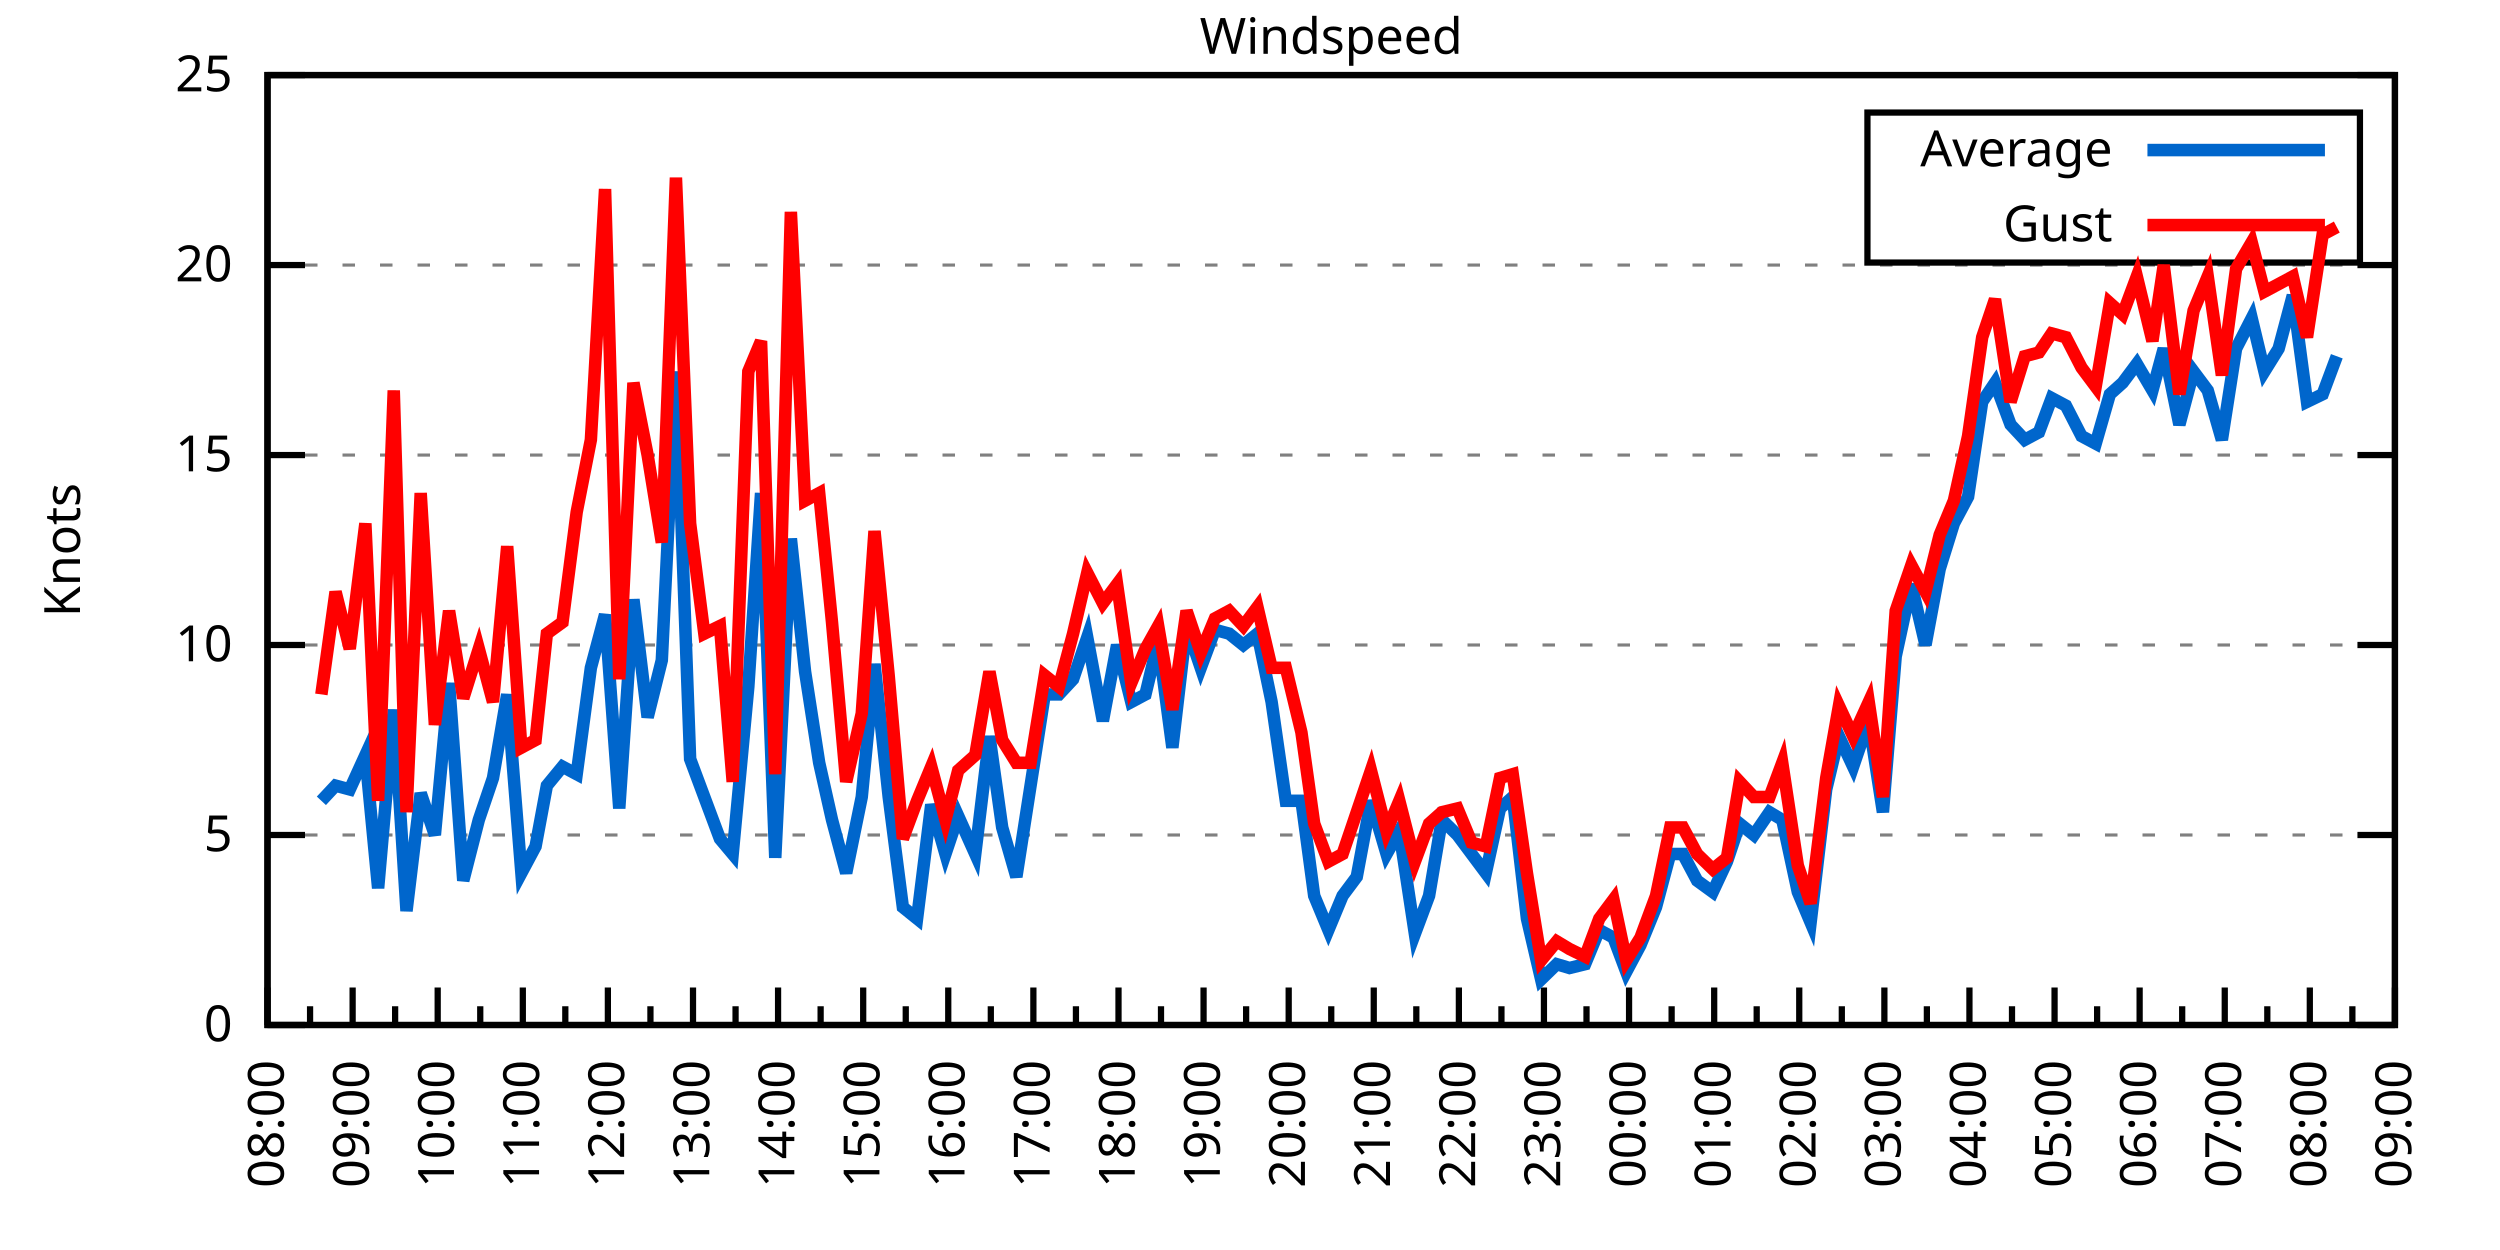
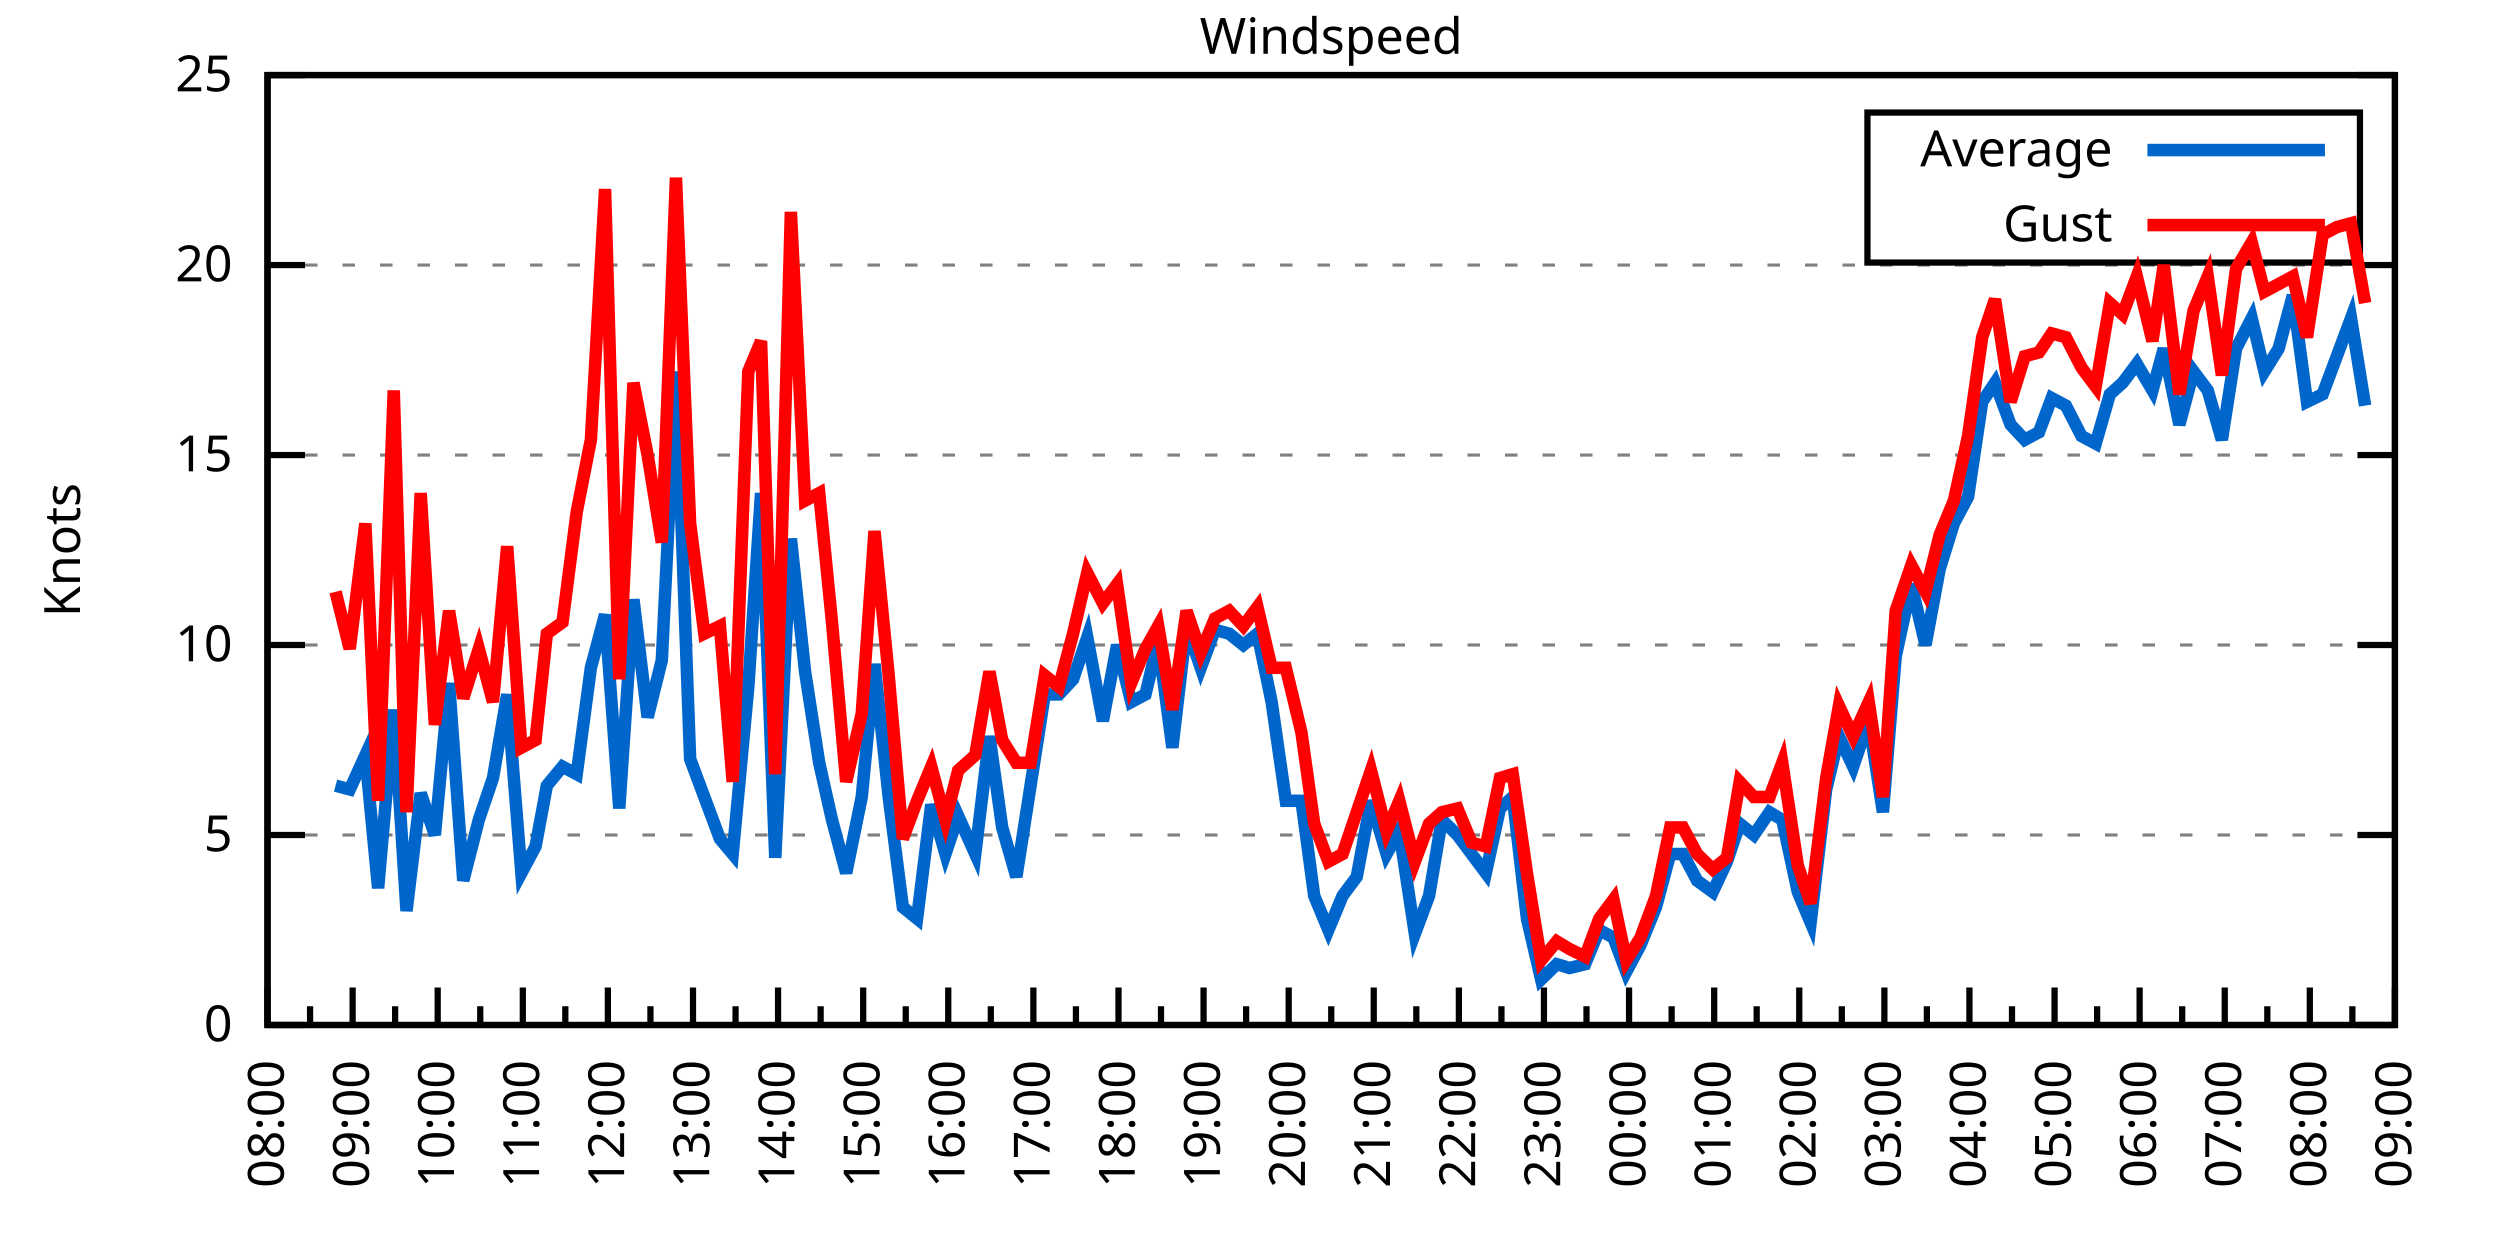
<svg xmlns="http://www.w3.org/2000/svg" xmlns:xlink="http://www.w3.org/1999/xlink" width="400" height="200" viewBox="0 0 400 200">
  <g id="gnuplot_canvas">
    <rect x="0" y="0" width="400" height="200" fill="none" />
    <defs>
      <circle id="gpDot" r="0.5" stroke-width="0.5" stroke="currentColor" />
      <path id="gpPt0" stroke-width="0.333" stroke="currentColor" d="M-1,0 h2 M0,-1 v2" />
      <path id="gpPt1" stroke-width="0.333" stroke="currentColor" d="M-1,-1 L1,1 M1,-1 L-1,1" />
      <path id="gpPt2" stroke-width="0.333" stroke="currentColor" d="M-1,0 L1,0 M0,-1 L0,1 M-1,-1 L1,1 M-1,1 L1,-1" />
      <rect id="gpPt3" stroke-width="0.333" stroke="currentColor" x="-1" y="-1" width="2" height="2" />
      <rect id="gpPt4" stroke-width="0.333" stroke="currentColor" fill="currentColor" x="-1" y="-1" width="2" height="2" />
      <circle id="gpPt5" stroke-width="0.333" stroke="currentColor" cx="0" cy="0" r="1" />
      <use xlink:href="#gpPt5" id="gpPt6" fill="currentColor" stroke="none" />
      <path id="gpPt7" stroke-width="0.333" stroke="currentColor" d="M0,-1.33 L-1.33,0.67 L1.33,0.67 z" />
      <use xlink:href="#gpPt7" id="gpPt8" fill="currentColor" stroke="none" />
      <use xlink:href="#gpPt7" id="gpPt9" stroke="currentColor" transform="rotate(180)" />
      <use xlink:href="#gpPt9" id="gpPt10" fill="currentColor" stroke="none" />
      <use xlink:href="#gpPt3" id="gpPt11" stroke="currentColor" transform="rotate(45)" />
      <use xlink:href="#gpPt11" id="gpPt12" fill="currentColor" stroke="none" />
      <path id="gpPt13" stroke-width="0.333" stroke="currentColor" d="M0,1.330 L1.265,0.411 L0.782,-1.067 L-0.782,-1.076 L-1.265,0.411 z" />
      <use xlink:href="#gpPt13" id="gpPt14" fill="currentColor" stroke="none" />
      <filter id="textbox" filterUnits="objectBoundingBox" x="0" y="0" height="1" width="1">
        <feFlood flood-color="white" flood-opacity="1" result="bgnd" />
        <feComposite in="SourceGraphic" in2="bgnd" operator="atop" />
      </filter>
      <filter id="greybox" filterUnits="objectBoundingBox" x="0" y="0" height="1" width="1">
        <feFlood flood-color="lightgrey" flood-opacity="1" result="grey" />
        <feComposite in="SourceGraphic" in2="grey" operator="atop" />
      </filter>
    </defs>
    <g fill="none" color="white" stroke="currentColor" stroke-width="1.00" stroke-linecap="butt" stroke-linejoin="miter">
</g>
    <g fill="none" color="black" stroke="currentColor" stroke-width="1.00" stroke-linecap="butt" stroke-linejoin="miter">
      <g stroke="none" shape-rendering="crispEdges">
        <polygon fill="rgb(255, 255, 255)" points="42.80,164.00 383.18,164.00 383.18,12.02 42.80,12.02 " />
      </g>
    </g>
    <g fill="none" color="black" stroke="currentColor" stroke-width="1.00" stroke-linecap="butt" stroke-linejoin="miter">
</g>
    <g fill="none" color="black" stroke="black" stroke-width="0.50" stroke-linecap="butt" stroke-linejoin="miter">
</g>
    <g fill="none" color="gray" stroke="currentColor" stroke-width="0.50" stroke-linecap="butt" stroke-linejoin="miter">
      <path stroke="gray" stroke-dasharray="2,4" class="gridline" d="M42.80,164.00 L383.19,164.00  " />
    </g>
    <g fill="none" color="gray" stroke="gray" stroke-width="1.00" stroke-linecap="butt" stroke-linejoin="miter">
</g>
    <g fill="none" color="black" stroke="currentColor" stroke-width="1.00" stroke-linecap="butt" stroke-linejoin="miter">
      <path stroke="black" d="M42.80,164.00 L48.80,164.00 M383.19,164.00 L377.19,164.00  " />
      <g transform="translate(37.20,166.60)" stroke="none" fill="black" font-family="Sans" font-size="8.00" text-anchor="end">
        <text>
          <tspan font-family="Sans"> 0</tspan>
        </text>
      </g>
    </g>
    <g fill="none" color="black" stroke="currentColor" stroke-width="1.00" stroke-linecap="butt" stroke-linejoin="miter">
</g>
    <g fill="none" color="black" stroke="black" stroke-width="0.50" stroke-linecap="butt" stroke-linejoin="miter">
</g>
    <g fill="none" color="gray" stroke="currentColor" stroke-width="0.50" stroke-linecap="butt" stroke-linejoin="miter">
      <path stroke="gray" stroke-dasharray="2,4" class="gridline" d="M42.80,133.60 L383.19,133.60  " />
    </g>
    <g fill="none" color="gray" stroke="gray" stroke-width="1.00" stroke-linecap="butt" stroke-linejoin="miter">
</g>
    <g fill="none" color="black" stroke="currentColor" stroke-width="1.00" stroke-linecap="butt" stroke-linejoin="miter">
      <path stroke="black" d="M42.80,133.60 L48.80,133.60 M383.19,133.60 L377.19,133.60  " />
      <g transform="translate(37.20,136.20)" stroke="none" fill="black" font-family="Sans" font-size="8.00" text-anchor="end">
        <text>
          <tspan font-family="Sans"> 5</tspan>
        </text>
      </g>
    </g>
    <g fill="none" color="black" stroke="currentColor" stroke-width="1.00" stroke-linecap="butt" stroke-linejoin="miter">
</g>
    <g fill="none" color="black" stroke="black" stroke-width="0.50" stroke-linecap="butt" stroke-linejoin="miter">
</g>
    <g fill="none" color="gray" stroke="currentColor" stroke-width="0.50" stroke-linecap="butt" stroke-linejoin="miter">
      <path stroke="gray" stroke-dasharray="2,4" class="gridline" d="M42.80,103.20 L383.19,103.20  " />
    </g>
    <g fill="none" color="gray" stroke="gray" stroke-width="1.00" stroke-linecap="butt" stroke-linejoin="miter">
</g>
    <g fill="none" color="black" stroke="currentColor" stroke-width="1.00" stroke-linecap="butt" stroke-linejoin="miter">
      <path stroke="black" d="M42.80,103.20 L48.80,103.20 M383.19,103.20 L377.19,103.20  " />
      <g transform="translate(37.20,105.80)" stroke="none" fill="black" font-family="Sans" font-size="8.00" text-anchor="end">
        <text>
          <tspan font-family="Sans"> 10</tspan>
        </text>
      </g>
    </g>
    <g fill="none" color="black" stroke="currentColor" stroke-width="1.00" stroke-linecap="butt" stroke-linejoin="miter">
</g>
    <g fill="none" color="black" stroke="black" stroke-width="0.50" stroke-linecap="butt" stroke-linejoin="miter">
</g>
    <g fill="none" color="gray" stroke="currentColor" stroke-width="0.50" stroke-linecap="butt" stroke-linejoin="miter">
      <path stroke="gray" stroke-dasharray="2,4" class="gridline" d="M42.80,72.81 L383.19,72.81  " />
    </g>
    <g fill="none" color="gray" stroke="gray" stroke-width="1.00" stroke-linecap="butt" stroke-linejoin="miter">
</g>
    <g fill="none" color="black" stroke="currentColor" stroke-width="1.00" stroke-linecap="butt" stroke-linejoin="miter">
      <path stroke="black" d="M42.80,72.81 L48.80,72.81 M383.19,72.81 L377.19,72.81  " />
      <g transform="translate(37.20,75.41)" stroke="none" fill="black" font-family="Sans" font-size="8.00" text-anchor="end">
        <text>
          <tspan font-family="Sans"> 15</tspan>
        </text>
      </g>
    </g>
    <g fill="none" color="black" stroke="currentColor" stroke-width="1.00" stroke-linecap="butt" stroke-linejoin="miter">
</g>
    <g fill="none" color="black" stroke="black" stroke-width="0.50" stroke-linecap="butt" stroke-linejoin="miter">
</g>
    <g fill="none" color="gray" stroke="currentColor" stroke-width="0.50" stroke-linecap="butt" stroke-linejoin="miter">
      <path stroke="gray" stroke-dasharray="2,4" class="gridline" d="M42.80,42.41 L383.19,42.41  " />
    </g>
    <g fill="none" color="gray" stroke="gray" stroke-width="1.00" stroke-linecap="butt" stroke-linejoin="miter">
</g>
    <g fill="none" color="black" stroke="currentColor" stroke-width="1.00" stroke-linecap="butt" stroke-linejoin="miter">
      <path stroke="black" d="M42.80,42.41 L48.80,42.41 M383.19,42.41 L377.19,42.41  " />
      <g transform="translate(37.20,45.01)" stroke="none" fill="black" font-family="Sans" font-size="8.00" text-anchor="end">
        <text>
          <tspan font-family="Sans"> 20</tspan>
        </text>
      </g>
    </g>
    <g fill="none" color="black" stroke="currentColor" stroke-width="1.00" stroke-linecap="butt" stroke-linejoin="miter">
</g>
    <g fill="none" color="black" stroke="black" stroke-width="0.50" stroke-linecap="butt" stroke-linejoin="miter">
</g>
    <g fill="none" color="gray" stroke="currentColor" stroke-width="0.50" stroke-linecap="butt" stroke-linejoin="miter">
      <path stroke="gray" stroke-dasharray="2,4" class="gridline" d="M42.80,12.01 L383.19,12.01  " />
    </g>
    <g fill="none" color="gray" stroke="gray" stroke-width="1.00" stroke-linecap="butt" stroke-linejoin="miter">
</g>
    <g fill="none" color="black" stroke="currentColor" stroke-width="1.00" stroke-linecap="butt" stroke-linejoin="miter">
      <path stroke="black" d="M42.80,12.01 L48.80,12.01 M383.19,12.01 L377.19,12.01  " />
      <g transform="translate(37.20,14.61)" stroke="none" fill="black" font-family="Sans" font-size="8.00" text-anchor="end">
        <text>
          <tspan font-family="Sans"> 25</tspan>
        </text>
      </g>
    </g>
    <g fill="none" color="black" stroke="currentColor" stroke-width="1.00" stroke-linecap="butt" stroke-linejoin="miter">
      <path stroke="black" d="M42.80,164.00 L42.80,158.00  " />
      <g transform="translate(45.40,169.60) rotate(270)" stroke="none" fill="black" font-family="Sans" font-size="8.00" text-anchor="end">
        <text>
          <tspan font-family="Sans">08:00</tspan>
        </text>
      </g>
    </g>
    <g fill="none" color="black" stroke="currentColor" stroke-width="1.00" stroke-linecap="butt" stroke-linejoin="miter">
      <path stroke="black" d="M49.61,164.00 L49.61,161.00 M56.42,164.00 L56.42,158.00  " />
      <g transform="translate(59.02,169.60) rotate(270)" stroke="none" fill="black" font-family="Sans" font-size="8.00" text-anchor="end">
        <text>
          <tspan font-family="Sans">09:00</tspan>
        </text>
      </g>
    </g>
    <g fill="none" color="black" stroke="currentColor" stroke-width="1.00" stroke-linecap="butt" stroke-linejoin="miter">
      <path stroke="black" d="M63.22,164.00 L63.22,161.00 M70.03,164.00 L70.03,158.00  " />
      <g transform="translate(72.63,169.60) rotate(270)" stroke="none" fill="black" font-family="Sans" font-size="8.00" text-anchor="end">
        <text>
          <tspan font-family="Sans">10:00</tspan>
        </text>
      </g>
    </g>
    <g fill="none" color="black" stroke="currentColor" stroke-width="1.00" stroke-linecap="butt" stroke-linejoin="miter">
      <path stroke="black" d="M76.84,164.00 L76.84,161.00 M83.65,164.00 L83.65,158.00  " />
      <g transform="translate(86.25,169.60) rotate(270)" stroke="none" fill="black" font-family="Sans" font-size="8.00" text-anchor="end">
        <text>
          <tspan font-family="Sans">11:00</tspan>
        </text>
      </g>
    </g>
    <g fill="none" color="black" stroke="currentColor" stroke-width="1.00" stroke-linecap="butt" stroke-linejoin="miter">
      <path stroke="black" d="M90.45,164.00 L90.45,161.00 M97.26,164.00 L97.26,158.00  " />
      <g transform="translate(99.86,169.60) rotate(270)" stroke="none" fill="black" font-family="Sans" font-size="8.00" text-anchor="end">
        <text>
          <tspan font-family="Sans">12:00</tspan>
        </text>
      </g>
    </g>
    <g fill="none" color="black" stroke="currentColor" stroke-width="1.00" stroke-linecap="butt" stroke-linejoin="miter">
      <path stroke="black" d="M104.07,164.00 L104.07,161.00 M110.88,164.00 L110.88,158.00  " />
      <g transform="translate(113.48,169.60) rotate(270)" stroke="none" fill="black" font-family="Sans" font-size="8.00" text-anchor="end">
        <text>
          <tspan font-family="Sans">13:00</tspan>
        </text>
      </g>
    </g>
    <g fill="none" color="black" stroke="currentColor" stroke-width="1.00" stroke-linecap="butt" stroke-linejoin="miter">
      <path stroke="black" d="M117.69,164.00 L117.69,161.00 M124.49,164.00 L124.49,158.00  " />
      <g transform="translate(127.09,169.60) rotate(270)" stroke="none" fill="black" font-family="Sans" font-size="8.00" text-anchor="end">
        <text>
          <tspan font-family="Sans">14:00</tspan>
        </text>
      </g>
    </g>
    <g fill="none" color="black" stroke="currentColor" stroke-width="1.00" stroke-linecap="butt" stroke-linejoin="miter">
      <path stroke="black" d="M131.30,164.00 L131.30,161.00 M138.11,164.00 L138.11,158.00  " />
      <g transform="translate(140.71,169.60) rotate(270)" stroke="none" fill="black" font-family="Sans" font-size="8.00" text-anchor="end">
        <text>
          <tspan font-family="Sans">15:00</tspan>
        </text>
      </g>
    </g>
    <g fill="none" color="black" stroke="currentColor" stroke-width="1.00" stroke-linecap="butt" stroke-linejoin="miter">
      <path stroke="black" d="M144.92,164.00 L144.92,161.00 M151.72,164.00 L151.72,158.00  " />
      <g transform="translate(154.32,169.60) rotate(270)" stroke="none" fill="black" font-family="Sans" font-size="8.00" text-anchor="end">
        <text>
          <tspan font-family="Sans">16:00</tspan>
        </text>
      </g>
    </g>
    <g fill="none" color="black" stroke="currentColor" stroke-width="1.00" stroke-linecap="butt" stroke-linejoin="miter">
      <path stroke="black" d="M158.53,164.00 L158.53,161.00 M165.34,164.00 L165.34,158.00  " />
      <g transform="translate(167.94,169.60) rotate(270)" stroke="none" fill="black" font-family="Sans" font-size="8.00" text-anchor="end">
        <text>
          <tspan font-family="Sans">17:00</tspan>
        </text>
      </g>
    </g>
    <g fill="none" color="black" stroke="currentColor" stroke-width="1.00" stroke-linecap="butt" stroke-linejoin="miter">
      <path stroke="black" d="M172.15,164.00 L172.15,161.00 M178.96,164.00 L178.96,158.00  " />
      <g transform="translate(181.56,169.60) rotate(270)" stroke="none" fill="black" font-family="Sans" font-size="8.00" text-anchor="end">
        <text>
          <tspan font-family="Sans">18:00</tspan>
        </text>
      </g>
    </g>
    <g fill="none" color="black" stroke="currentColor" stroke-width="1.00" stroke-linecap="butt" stroke-linejoin="miter">
      <path stroke="black" d="M185.76,164.00 L185.76,161.00 M192.57,164.00 L192.57,158.00  " />
      <g transform="translate(195.17,169.60) rotate(270)" stroke="none" fill="black" font-family="Sans" font-size="8.00" text-anchor="end">
        <text>
          <tspan font-family="Sans">19:00</tspan>
        </text>
      </g>
    </g>
    <g fill="none" color="black" stroke="currentColor" stroke-width="1.00" stroke-linecap="butt" stroke-linejoin="miter">
      <path stroke="black" d="M199.38,164.00 L199.38,161.00 M206.19,164.00 L206.19,158.00  " />
      <g transform="translate(208.79,169.60) rotate(270)" stroke="none" fill="black" font-family="Sans" font-size="8.00" text-anchor="end">
        <text>
          <tspan font-family="Sans">20:00</tspan>
        </text>
      </g>
    </g>
    <g fill="none" color="black" stroke="currentColor" stroke-width="1.00" stroke-linecap="butt" stroke-linejoin="miter">
      <path stroke="black" d="M213.00,164.00 L213.00,161.00 M219.80,164.00 L219.80,158.00  " />
      <g transform="translate(222.40,169.60) rotate(270)" stroke="none" fill="black" font-family="Sans" font-size="8.00" text-anchor="end">
        <text>
          <tspan font-family="Sans">21:00</tspan>
        </text>
      </g>
    </g>
    <g fill="none" color="black" stroke="currentColor" stroke-width="1.00" stroke-linecap="butt" stroke-linejoin="miter">
      <path stroke="black" d="M226.61,164.00 L226.61,161.00 M233.42,164.00 L233.42,158.00  " />
      <g transform="translate(236.02,169.60) rotate(270)" stroke="none" fill="black" font-family="Sans" font-size="8.00" text-anchor="end">
        <text>
          <tspan font-family="Sans">22:00</tspan>
        </text>
      </g>
    </g>
    <g fill="none" color="black" stroke="currentColor" stroke-width="1.00" stroke-linecap="butt" stroke-linejoin="miter">
      <path stroke="black" d="M240.23,164.00 L240.23,161.00 M247.03,164.00 L247.03,158.00  " />
      <g transform="translate(249.63,169.60) rotate(270)" stroke="none" fill="black" font-family="Sans" font-size="8.00" text-anchor="end">
        <text>
          <tspan font-family="Sans">23:00</tspan>
        </text>
      </g>
    </g>
    <g fill="none" color="black" stroke="currentColor" stroke-width="1.00" stroke-linecap="butt" stroke-linejoin="miter">
      <path stroke="black" d="M253.84,164.00 L253.84,161.00 M260.65,164.00 L260.65,158.00  " />
      <g transform="translate(263.25,169.60) rotate(270)" stroke="none" fill="black" font-family="Sans" font-size="8.00" text-anchor="end">
        <text>
          <tspan font-family="Sans">00:00</tspan>
        </text>
      </g>
    </g>
    <g fill="none" color="black" stroke="currentColor" stroke-width="1.00" stroke-linecap="butt" stroke-linejoin="miter">
      <path stroke="black" d="M267.46,164.00 L267.46,161.00 M274.27,164.00 L274.27,158.00  " />
      <g transform="translate(276.87,169.60) rotate(270)" stroke="none" fill="black" font-family="Sans" font-size="8.00" text-anchor="end">
        <text>
          <tspan font-family="Sans">01:00</tspan>
        </text>
      </g>
    </g>
    <g fill="none" color="black" stroke="currentColor" stroke-width="1.00" stroke-linecap="butt" stroke-linejoin="miter">
      <path stroke="black" d="M281.07,164.00 L281.07,161.00 M287.88,164.00 L287.88,158.00  " />
      <g transform="translate(290.48,169.60) rotate(270)" stroke="none" fill="black" font-family="Sans" font-size="8.00" text-anchor="end">
        <text>
          <tspan font-family="Sans">02:00</tspan>
        </text>
      </g>
    </g>
    <g fill="none" color="black" stroke="currentColor" stroke-width="1.00" stroke-linecap="butt" stroke-linejoin="miter">
      <path stroke="black" d="M294.69,164.00 L294.69,161.00 M301.50,164.00 L301.50,158.00  " />
      <g transform="translate(304.10,169.60) rotate(270)" stroke="none" fill="black" font-family="Sans" font-size="8.00" text-anchor="end">
        <text>
          <tspan font-family="Sans">03:00</tspan>
        </text>
      </g>
    </g>
    <g fill="none" color="black" stroke="currentColor" stroke-width="1.00" stroke-linecap="butt" stroke-linejoin="miter">
      <path stroke="black" d="M308.30,164.00 L308.30,161.00 M315.11,164.00 L315.11,158.00  " />
      <g transform="translate(317.71,169.60) rotate(270)" stroke="none" fill="black" font-family="Sans" font-size="8.00" text-anchor="end">
        <text>
          <tspan font-family="Sans">04:00</tspan>
        </text>
      </g>
    </g>
    <g fill="none" color="black" stroke="currentColor" stroke-width="1.00" stroke-linecap="butt" stroke-linejoin="miter">
      <path stroke="black" d="M321.92,164.00 L321.92,161.00 M328.73,164.00 L328.73,158.00  " />
      <g transform="translate(331.33,169.60) rotate(270)" stroke="none" fill="black" font-family="Sans" font-size="8.00" text-anchor="end">
        <text>
          <tspan font-family="Sans">05:00</tspan>
        </text>
      </g>
    </g>
    <g fill="none" color="black" stroke="currentColor" stroke-width="1.00" stroke-linecap="butt" stroke-linejoin="miter">
      <path stroke="black" d="M335.54,164.00 L335.54,161.00 M342.34,164.00 L342.34,158.00  " />
      <g transform="translate(344.94,169.60) rotate(270)" stroke="none" fill="black" font-family="Sans" font-size="8.00" text-anchor="end">
        <text>
          <tspan font-family="Sans">06:00</tspan>
        </text>
      </g>
    </g>
    <g fill="none" color="black" stroke="currentColor" stroke-width="1.00" stroke-linecap="butt" stroke-linejoin="miter">
      <path stroke="black" d="M349.15,164.00 L349.15,161.00 M355.96,164.00 L355.96,158.00  " />
      <g transform="translate(358.56,169.60) rotate(270)" stroke="none" fill="black" font-family="Sans" font-size="8.00" text-anchor="end">
        <text>
          <tspan font-family="Sans">07:00</tspan>
        </text>
      </g>
    </g>
    <g fill="none" color="black" stroke="currentColor" stroke-width="1.00" stroke-linecap="butt" stroke-linejoin="miter">
      <path stroke="black" d="M362.77,164.00 L362.77,161.00 M369.57,164.00 L369.57,158.00  " />
      <g transform="translate(372.17,169.60) rotate(270)" stroke="none" fill="black" font-family="Sans" font-size="8.00" text-anchor="end">
        <text>
          <tspan font-family="Sans">08:00</tspan>
        </text>
      </g>
    </g>
    <g fill="none" color="black" stroke="currentColor" stroke-width="1.00" stroke-linecap="butt" stroke-linejoin="miter">
      <path stroke="black" d="M376.38,164.00 L376.38,161.00 M383.19,164.00 L383.19,158.00  " />
      <g transform="translate(385.79,169.60) rotate(270)" stroke="none" fill="black" font-family="Sans" font-size="8.00" text-anchor="end">
        <text>
          <tspan font-family="Sans">09:00</tspan>
        </text>
      </g>
    </g>
    <g fill="none" color="black" stroke="currentColor" stroke-width="1.00" stroke-linecap="butt" stroke-linejoin="miter">
</g>
    <g fill="none" color="black" stroke="currentColor" stroke-width="1.00" stroke-linecap="butt" stroke-linejoin="miter">
      <path stroke="black" d="M42.80,12.01 L42.80,164.00 L383.19,164.00 L383.19,12.01 L42.80,12.01 Z  " />
    </g>
    <g fill="none" color="black" stroke="currentColor" stroke-width="1.00" stroke-linecap="butt" stroke-linejoin="miter">
      <g transform="translate(12.80,88.01) rotate(270)" stroke="none" fill="black" font-family="Sans" font-size="8.00" text-anchor="middle">
        <text>
          <tspan font-family="Sans">Knots</tspan>
        </text>
      </g>
    </g>
    <g fill="none" color="black" stroke="currentColor" stroke-width="1.00" stroke-linecap="butt" stroke-linejoin="miter">
</g>
    <g fill="none" color="black" stroke="currentColor" stroke-width="1.00" stroke-linecap="butt" stroke-linejoin="miter">
      <path stroke="black" d="M298.79,42.01 L298.79,18.01 L377.59,18.01 L377.59,42.01 L298.79,42.01 Z  " />
    </g>
    <g id="Windspeed_plot_1">
      <g fill="none" color="white" stroke="black" stroke-width="2.00" stroke-linecap="butt" stroke-linejoin="miter">
</g>
      <g fill="none" color="black" stroke="currentColor" stroke-width="2.00" stroke-linecap="butt" stroke-linejoin="miter">
        <g transform="translate(337.99,26.61)" stroke="none" fill="black" font-family="Sans" font-size="8.00" text-anchor="end">
          <text>
            <tspan font-family="Sans">Average</tspan>
          </text>
        </g>
      </g>
      <g fill="none" color="black" stroke="currentColor" stroke-width="2.00" stroke-linecap="butt" stroke-linejoin="miter">
-         <path stroke="rgb(  0, 102, 204)" d="M343.59,24.01 L371.99,24.01 M51.42,128.13 L53.69,125.70 L55.96,126.31 L58.46,120.83 L60.50,142.11 L63.00,113.54   L65.04,145.76 L67.31,126.91 L69.58,133.60 L71.85,109.28 L74.12,140.90 L76.61,131.17 L78.88,124.48 L81.15,111.11   L83.42,139.68 L85.69,135.43 L87.50,125.70 L90.00,122.66 L92.27,123.87 L94.54,106.85 L96.81,98.34 L99.08,129.35   L101.35,95.91 L103.62,114.76 L105.89,105.64 L108.15,59.43 L110.42,121.44 L112.69,127.52 L115.19,134.21 L117.23,136.64   L119.73,109.89 L121.77,78.89 L124.04,137.25 L126.54,86.18 L128.81,107.46 L131.07,122.05 L133.12,131.17 L135.39,139.68   L137.88,127.52 L139.92,106.24 L142.19,127.52 L144.46,145.15 L146.73,146.98 L149.00,128.74 L151.27,136.64 L153.31,130.56   L156.04,136.64 L158.31,117.80 L160.35,132.39 L162.62,140.29 L164.89,125.70 L167.16,111.11 L169.43,111.11 L171.69,108.68   L173.96,101.99 L176.46,115.36 L178.73,103.20 L181.00,112.32 L183.27,111.11 L185.31,102.60 L187.58,119.62 L189.85,100.16   L192.12,106.85 L194.39,100.77 L196.66,101.38 L198.93,103.20 L201.19,101.38 L203.46,112.32 L205.73,128.13 L208.23,128.13   L210.27,143.33 L212.54,148.80 L214.81,143.33 L217.08,140.29 L219.35,128.13 L221.85,136.64 L223.89,132.99 L226.38,149.41   L228.65,143.33 L230.70,131.17 L233.19,133.60 L235.46,136.64 L237.73,139.68 L240.00,129.35 L242.04,127.52 L244.31,146.98   L246.58,156.70 L249.08,154.27 L251.12,154.88 L253.61,154.27 L255.88,148.80 L258.15,150.02 L260.20,155.49 L262.47,151.23   L264.96,145.15 L267.23,136.64 L269.27,136.64 L271.54,140.90 L274.04,142.72 L276.31,137.86 L278.35,131.78 L280.62,133.60   L283.12,129.95 L285.16,131.17 L287.65,142.72 L289.70,147.59 L292.19,126.31 L294.23,117.80 L296.50,122.66 L299.00,115.36   L301.27,129.95 L303.31,105.03 L305.81,93.48 L308.08,103.20 L310.35,91.04 L312.62,83.75 L314.89,79.49 L317.15,64.29   L319.20,61.25 L321.69,67.94 L323.96,70.37 L326.23,69.16 L328.27,63.69 L330.54,64.90 L333.04,69.77 L335.31,70.98   L337.58,63.08 L339.62,61.25 L341.89,58.21 L344.39,62.47 L346.20,55.78 L348.70,67.94 L350.97,59.43 L353.24,62.47   L355.50,70.37 L357.77,55.78 L360.27,50.92 L362.31,59.43 L364.58,55.78 L366.85,47.27 L369.12,64.29 L371.62,63.08   L373.89,57.00  " />
+         <path stroke="rgb(  0, 102, 204)" d="M343.59,24.01 L371.99,24.01 M53.69,125.70 L55.96,126.31 L58.46,120.83 L60.50,142.11 L63.00,113.54 L65.04,145.76   L67.31,126.91 L69.58,133.60 L71.85,109.28 L74.12,140.90 L76.61,131.17 L78.88,124.48 L81.15,111.11 L83.42,139.68   L85.69,135.43 L87.50,125.70 L90.00,122.66 L92.27,123.87 L94.54,106.85 L96.81,98.34 L99.08,129.35 L101.35,95.91   L103.62,114.76 L105.89,105.64 L108.15,59.43 L110.42,121.44 L112.69,127.52 L115.19,134.21 L117.23,136.64 L119.73,109.89   L121.77,78.89 L124.04,137.25 L126.54,86.18 L128.81,107.46 L131.07,122.05 L133.12,131.17 L135.39,139.68 L137.88,127.52   L139.92,106.24 L142.19,127.52 L144.46,145.15 L146.73,146.98 L149.00,128.74 L151.27,136.64 L153.31,130.56 L156.04,136.64   L158.31,117.80 L160.35,132.39 L162.62,140.29 L164.89,125.70 L167.16,111.11 L169.43,111.11 L171.69,108.68 L173.96,101.99   L176.46,115.36 L178.73,103.20 L181.00,112.32 L183.27,111.11 L185.31,102.60 L187.58,119.62 L189.85,100.16 L192.12,106.85   L194.39,100.77 L196.66,101.38 L198.93,103.20 L201.19,101.38 L203.46,112.32 L205.73,128.13 L208.23,128.13 L210.27,143.33   L212.54,148.80 L214.81,143.33 L217.08,140.29 L219.35,128.13 L221.85,136.64 L223.89,132.99 L226.38,149.41 L228.65,143.33   L230.70,131.17 L233.19,133.60 L235.46,136.64 L237.73,139.68 L240.00,129.35 L242.04,127.52 L244.31,146.98 L246.58,156.70   L249.08,154.27 L251.12,154.88 L253.61,154.27 L255.88,148.80 L258.15,150.02 L260.20,155.49 L262.47,151.23 L264.96,145.15   L267.23,136.64 L269.27,136.64 L271.54,140.90 L274.04,142.72 L276.31,137.86 L278.35,131.78 L280.62,133.60 L283.12,129.95   L285.16,131.17 L287.65,142.72 L289.70,147.59 L292.19,126.31 L294.23,117.80 L296.50,122.66 L299.00,115.36 L301.27,129.95   L303.31,105.03 L305.81,93.48 L308.08,103.20 L310.35,91.04 L312.62,83.75 L314.89,79.49 L317.15,64.29 L319.20,61.25   L321.69,67.94 L323.96,70.37 L326.23,69.16 L328.27,63.69 L330.54,64.90 L333.04,69.77 L335.31,70.98 L337.58,63.08   L339.62,61.25 L341.89,58.21 L344.39,62.47 L346.20,55.78 L348.70,67.94 L350.97,59.43 L353.24,62.47 L355.50,70.37   L357.77,55.78 L360.27,50.92 L362.31,59.43 L364.58,55.78 L366.85,47.27 L369.12,64.29 L371.62,63.08 L373.89,57.00   L376.16,50.92 L378.42,64.90  " />
      </g>
    </g>
    <g id="Windspeed_plot_2">
      <g fill="none" color="black" stroke="currentColor" stroke-width="2.00" stroke-linecap="butt" stroke-linejoin="miter">
        <g transform="translate(337.99,38.61)" stroke="none" fill="black" font-family="Sans" font-size="8.00" text-anchor="end">
          <text>
            <tspan font-family="Sans">Gust</tspan>
          </text>
        </g>
      </g>
      <g fill="none" color="black" stroke="currentColor" stroke-width="2.00" stroke-linecap="butt" stroke-linejoin="miter">
-         <path stroke="rgb(255,   0,   0)" d="M343.59,36.01 L371.99,36.01 M51.42,111.11 L53.69,94.69 L55.96,103.81 L58.46,83.75 L60.50,128.13 L63.00,62.47   L65.04,129.95 L67.31,78.89 L69.58,115.97 L71.85,97.73 L74.12,111.72 L76.61,103.81 L78.88,112.32 L81.15,87.40   L83.42,119.62 L85.69,118.40 L87.50,101.38 L90.00,99.56 L92.27,81.93 L94.54,70.37 L96.81,30.25 L99.08,108.68   L101.35,61.25 L103.62,72.81 L105.89,86.79 L108.15,28.42 L110.42,83.75 L112.69,101.38 L115.19,100.16 L117.23,125.09   L119.73,59.43 L121.77,54.57 L124.04,123.87 L126.54,33.90 L128.81,80.10 L131.07,78.89 L133.12,99.56 L135.39,125.09   L137.88,114.15 L139.92,84.97 L142.19,108.07 L144.46,134.21 L146.73,128.13 L149.00,122.66 L151.27,131.17 L153.31,123.27   L156.04,120.83 L158.31,107.46 L160.35,118.40 L162.62,122.05 L164.89,122.05 L167.16,108.07 L169.43,109.89 L171.69,101.38   L173.96,91.65 L176.46,96.52 L178.73,93.48 L181.00,109.28 L183.27,103.81 L185.31,100.16 L187.58,113.54 L189.85,97.73   L192.12,104.42 L194.39,98.95 L196.66,97.73 L198.93,100.16 L201.19,97.12 L203.46,106.85 L205.73,106.85 L208.23,117.19   L210.27,131.78 L212.54,137.86 L214.81,136.64 L217.08,129.95 L219.35,123.27 L221.85,132.99 L223.89,128.13 L226.38,137.86   L228.65,131.78 L230.70,129.95 L233.19,129.35 L235.46,134.82 L237.73,135.43 L240.00,124.48 L242.04,123.87 L244.31,139.68   L246.58,153.66 L249.08,150.62 L251.12,151.84 L253.61,153.06 L255.88,146.98 L258.15,143.94 L260.20,153.66 L262.47,150.02   L264.96,143.33 L267.23,132.39 L269.27,132.39 L271.54,136.64 L274.04,139.07 L276.31,137.25 L278.35,125.09 L280.62,127.52   L283.12,127.52 L285.16,122.05 L287.65,138.47 L289.70,144.55 L292.19,124.48 L294.23,112.93 L296.50,117.80 L299.00,112.32   L301.27,127.52 L303.31,97.73 L305.81,90.44 L308.08,94.69 L310.35,85.57 L312.62,80.10 L314.89,69.77 L317.15,53.96   L319.20,47.88 L321.69,64.29 L323.96,57.00 L326.23,56.39 L328.27,53.35 L330.54,53.96 L333.04,58.82 L335.31,61.86   L337.58,48.49 L339.62,50.31 L341.89,44.23 L344.39,54.57 L346.20,42.41 L348.70,63.08 L350.97,49.70 L353.24,44.23   L355.50,60.04 L357.77,43.02 L360.27,38.76 L362.31,46.66 L364.58,45.45 L366.85,44.23 L369.12,53.96 L371.62,37.54   L373.89,36.33  " />
+         <path stroke="rgb(255,   0,   0)" d="M343.59,36.01 L371.99,36.01 M53.69,94.69 L55.96,103.81 L58.46,83.75 L60.50,128.13 L63.00,62.47 L65.04,129.95   L67.31,78.89 L69.58,115.97 L71.85,97.73 L74.12,111.72 L76.61,103.81 L78.88,112.32 L81.15,87.40 L83.42,119.62   L85.69,118.40 L87.50,101.38 L90.00,99.56 L92.27,81.93 L94.54,70.37 L96.81,30.25 L99.08,108.68 L101.35,61.25   L103.62,72.81 L105.89,86.79 L108.15,28.42 L110.42,83.75 L112.69,101.38 L115.19,100.16 L117.23,125.09 L119.73,59.43   L121.77,54.57 L124.04,123.87 L126.54,33.90 L128.81,80.10 L131.07,78.89 L133.12,99.56 L135.39,125.09 L137.88,114.15   L139.92,84.97 L142.19,108.07 L144.46,134.21 L146.73,128.13 L149.00,122.66 L151.27,131.17 L153.31,123.27 L156.04,120.83   L158.31,107.46 L160.35,118.40 L162.62,122.05 L164.89,122.05 L167.16,108.07 L169.43,109.89 L171.69,101.38 L173.96,91.65   L176.46,96.52 L178.73,93.48 L181.00,109.28 L183.27,103.81 L185.31,100.16 L187.58,113.54 L189.85,97.73 L192.12,104.42   L194.39,98.95 L196.66,97.73 L198.93,100.16 L201.19,97.12 L203.46,106.85 L205.73,106.85 L208.23,117.19 L210.27,131.78   L212.54,137.86 L214.81,136.64 L217.08,129.95 L219.35,123.27 L221.85,132.99 L223.89,128.13 L226.38,137.86 L228.65,131.78   L230.70,129.95 L233.19,129.35 L235.46,134.82 L237.73,135.43 L240.00,124.48 L242.04,123.87 L244.31,139.68 L246.58,153.66   L249.08,150.62 L251.12,151.84 L253.61,153.06 L255.88,146.98 L258.15,143.94 L260.20,153.66 L262.47,150.02 L264.96,143.33   L267.23,132.39 L269.27,132.39 L271.54,136.64 L274.04,139.07 L276.31,137.25 L278.35,125.09 L280.62,127.52 L283.12,127.52   L285.16,122.05 L287.65,138.47 L289.70,144.55 L292.19,124.48 L294.23,112.93 L296.50,117.80 L299.00,112.32 L301.27,127.52   L303.31,97.73 L305.81,90.44 L308.08,94.69 L310.35,85.57 L312.62,80.10 L314.89,69.77 L317.15,53.96 L319.20,47.88   L321.69,64.29 L323.96,57.00 L326.23,56.39 L328.27,53.35 L330.54,53.96 L333.04,58.82 L335.31,61.86 L337.58,48.49   L339.62,50.31 L341.89,44.23 L344.39,54.57 L346.20,42.41 L348.70,63.08 L350.97,49.70 L353.24,44.23 L355.50,60.04   L357.77,43.02 L360.27,38.76 L362.31,46.66 L364.58,45.45 L366.85,44.23 L369.12,53.96 L371.62,37.54 L373.89,36.33   L376.16,35.72 L378.42,48.49  " />
      </g>
    </g>
    <g fill="none" color="black" stroke="currentColor" stroke-width="2.00" stroke-linecap="butt" stroke-linejoin="miter">
</g>
    <g fill="none" color="black" stroke="black" stroke-width="1.00" stroke-linecap="butt" stroke-linejoin="miter">
</g>
    <g fill="none" color="black" stroke="currentColor" stroke-width="1.00" stroke-linecap="butt" stroke-linejoin="miter">
      <path stroke="black" d="M42.80,12.01 L42.80,164.00 L383.19,164.00 L383.19,12.01 L42.80,12.01 Z  " />
    </g>
    <g fill="none" color="black" stroke="currentColor" stroke-width="1.00" stroke-linecap="butt" stroke-linejoin="miter">
      <g transform="translate(212.99,8.61)" stroke="none" fill="black" font-family="Sans" font-size="8.00" text-anchor="middle">
        <text>
          <tspan font-family="Sans">Windspeed</tspan>
        </text>
      </g>
    </g>
    <g fill="none" color="black" stroke="currentColor" stroke-width="1.00" stroke-linecap="butt" stroke-linejoin="miter">
</g>
  </g>
</svg>
